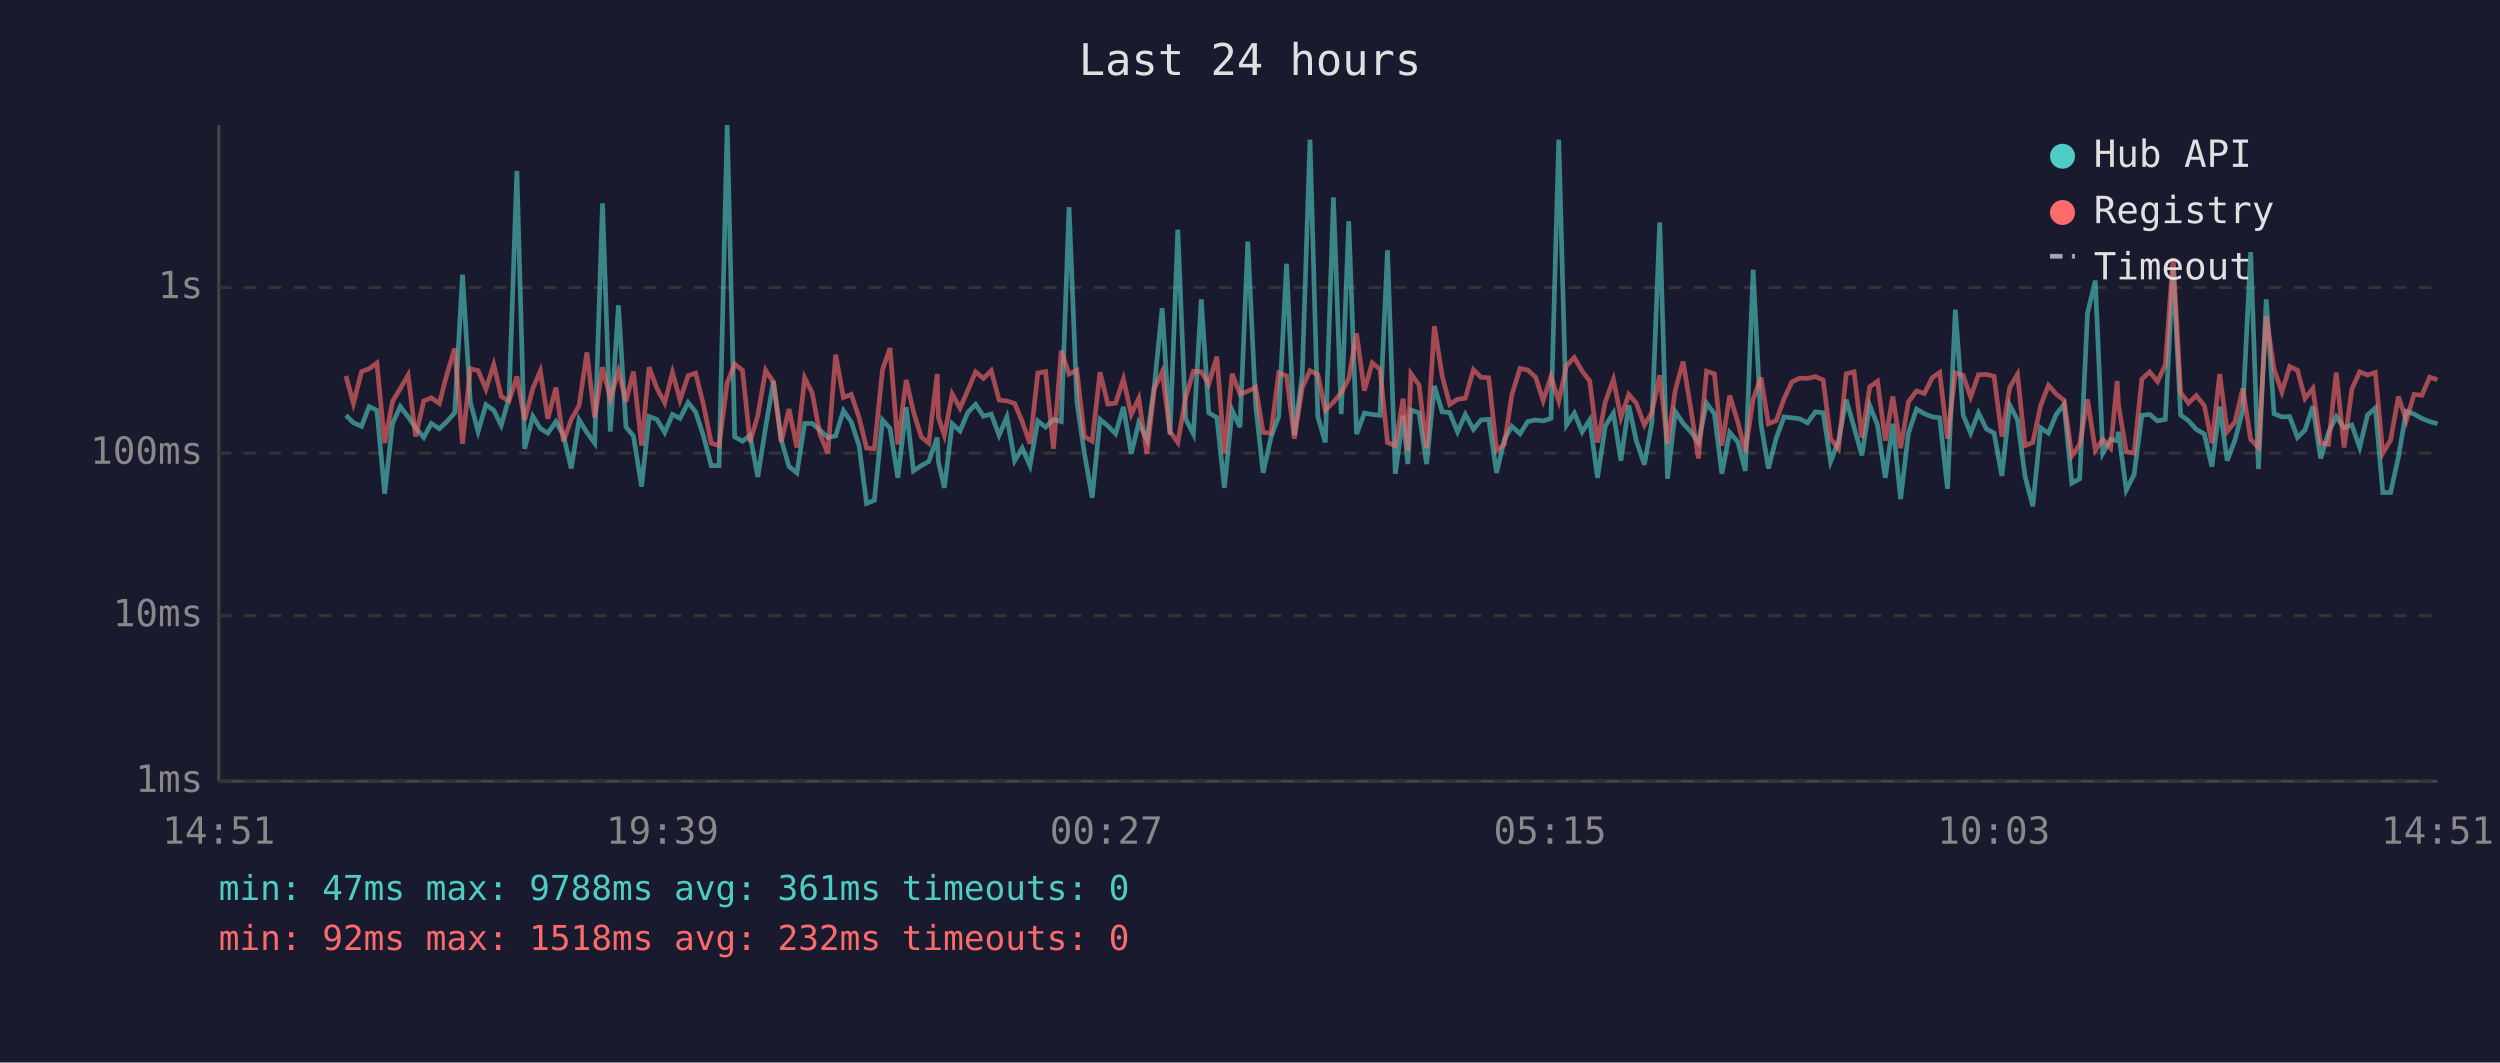
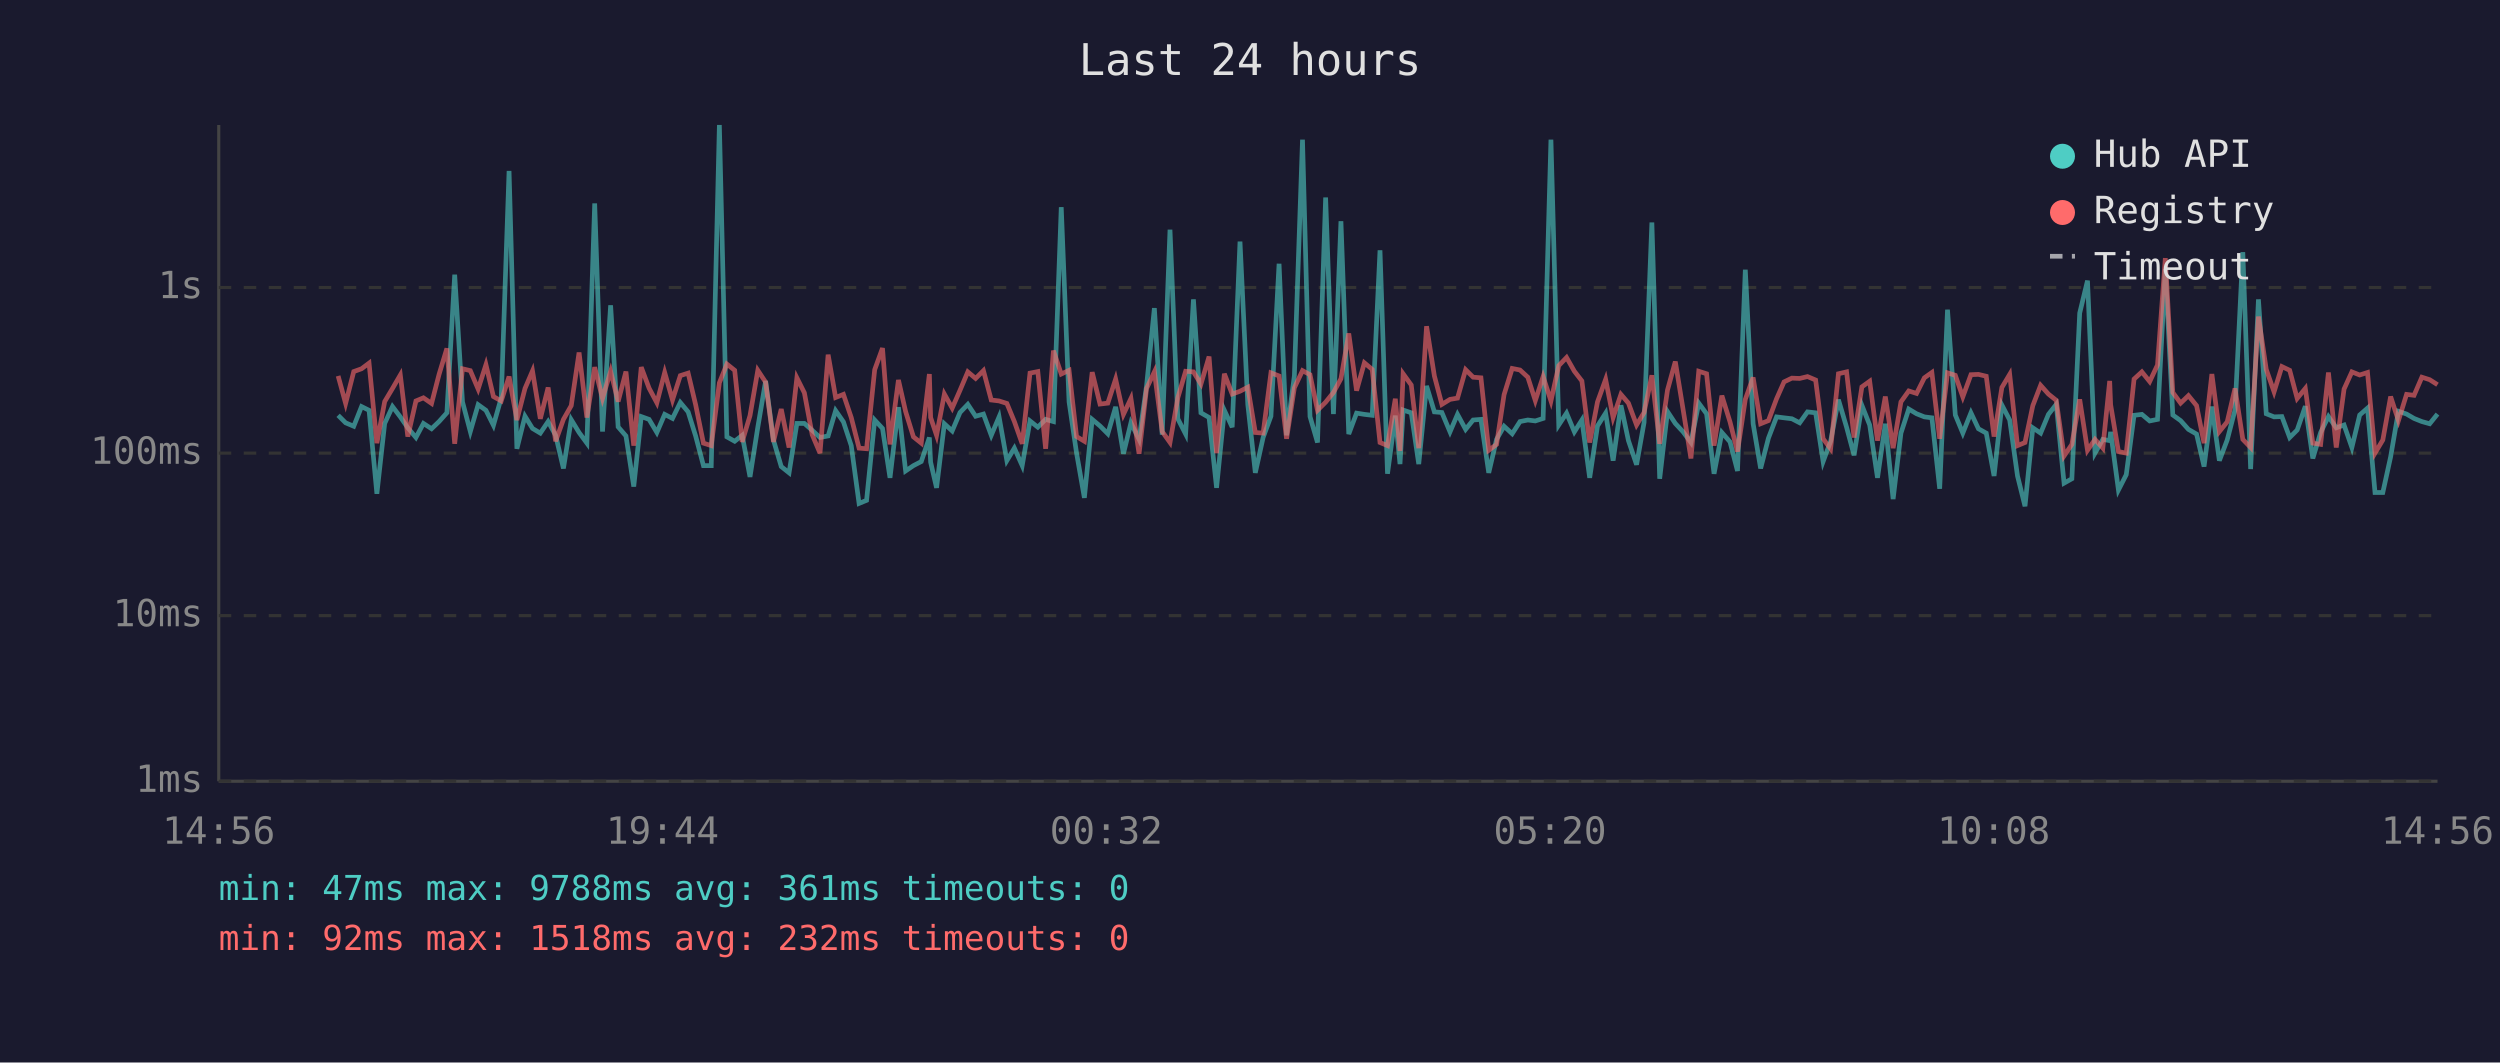
<svg xmlns="http://www.w3.org/2000/svg" viewBox="0 0 800 340" font-family="monospace" font-size="12">
  <rect width="800" height="340" fill="#1a1a2e" />
  <text x="400" y="24" fill="#e0e0e0" font-size="14" text-anchor="middle">Last 24 hours</text>
  <line x1="70" y1="40" x2="70" y2="250" stroke="#444" stroke-width="1" />
  <line x1="70" y1="250" x2="780" y2="250" stroke="#444" stroke-width="1" />
  <line x1="70" y1="250" x2="780" y2="250" stroke="#333" stroke-width="1" stroke-dasharray="4" />
  <text x="65" y="250" fill="#888" text-anchor="end" dominant-baseline="middle">1ms</text>
  <line x1="70" y1="197" x2="780" y2="197" stroke="#333" stroke-width="1" stroke-dasharray="4" />
  <text x="65" y="197" fill="#888" text-anchor="end" dominant-baseline="middle">10ms</text>
  <line x1="70" y1="145" x2="780" y2="145" stroke="#333" stroke-width="1" stroke-dasharray="4" />
  <text x="65" y="145" fill="#888" text-anchor="end" dominant-baseline="middle">100ms</text>
  <line x1="70" y1="92" x2="780" y2="92" stroke="#333" stroke-width="1" stroke-dasharray="4" />
  <text x="65" y="92" fill="#888" text-anchor="end" dominant-baseline="middle">1s</text>
-   <text x="70" y="270" fill="#888" text-anchor="middle">14:51</text>
-   <text x="212" y="270" fill="#888" text-anchor="middle">19:39</text>
-   <text x="354" y="270" fill="#888" text-anchor="middle">00:27</text>
-   <text x="496" y="270" fill="#888" text-anchor="middle">05:15</text>
-   <text x="638" y="270" fill="#888" text-anchor="middle">10:03</text>
-   <text x="780" y="270" fill="#888" text-anchor="middle">14:51</text>
-   <polyline points="110.7,132.9 113.1,135.3 115.7,136.4 118.1,130.1 120.6,131.3 123.1,158.0 125.6,135.5 128.1,130.1 130.6,133.4 133.0,136.9 135.6,140.0 138.0,135.5 140.6,137.2 143.0,134.9 145.5,132.1 148.0,87.9 150.5,128.6 153.0,138.1 155.5,129.5 158.0,131.3 160.4,136.1 162.9,127.3 165.4,54.7 167.9,143.6 170.5,133.2 172.9,137.1 175.3,138.6 177.9,134.9 180.3,139.3 182.8,149.9 185.3,134.3 187.8,138.4 190.3,141.8 192.8,65.1 195.3,138.1 197.9,97.7 200.3,136.6 202.7,139.5 205.3,155.7 207.7,133.3 210.2,134.2 212.7,138.4 215.2,132.6 217.6,133.9 220.2,128.8 222.6,131.8 225.1,139.5 227.6,149.0 230.1,149.0 232.7,40.0 235.1,139.8 237.6,141.2 240.0,139.3 242.5,152.6 245.0,136.7 247.5,121.9 250.0,140.8 252.5,149.3 255.0,151.3 257.5,135.5 259.9,135.5 262.4,137.7 264.9,140.0 267.4,139.5 269.9,131.4 272.4,135.0 274.9,142.6 277.3,161.1 279.8,160.1 282.4,134.4 284.8,137.1 287.3,152.9 290.0,130.3 292.3,150.7 294.8,149.0 297.2,147.7 299.9,140.0 300.3,147.9 302.2,156.1 304.7,135.6 307.2,137.9 309.7,132.0 312.2,129.4 314.7,133.2 317.2,132.5 319.7,139.3 322.2,133.4 324.7,147.4 327.1,143.4 329.6,149.0 332.1,134.7 334.6,136.7 337.1,134.2 339.6,134.9 342.1,66.3 344.6,128.6 347.0,145.0 349.5,159.3 352.0,134.2 354.5,136.3 357.0,138.8 359.5,130.2 362.0,145.2 364.4,135.3 367.0,140.6 369.4,123.4 371.9,98.6 374.4,139.1 376.9,73.5 379.4,134.0 381.9,138.9 384.4,95.8 386.8,132.1 389.4,133.6 391.8,156.1 394.3,131.3 396.8,136.7 399.3,77.3 401.8,129.5 404.2,151.3 406.7,140.0 409.2,133.2 411.7,84.4 414.2,139.3 416.7,120.2 419.2,44.7 421.7,133.3 424.1,141.6 426.7,63.2 429.2,132.5 431.6,70.8 434.1,138.9 436.6,132.2 439.1,132.6 441.6,132.9 444.0,80.1 446.5,151.6 449.0,133.0 450.5,148.5 451.5,131.2 454.1,132.1 456.5,148.5 459.0,123.5 461.5,131.8 463.9,132.0 466.4,138.2 468.9,132.6 471.5,137.4 473.9,134.4 476.4,134.2 478.9,151.3 481.4,140.6 483.8,136.4 486.4,138.8 488.9,134.9 491.4,134.4 493.8,134.7 496.3,133.9 498.8,44.7 501.3,136.0 503.8,132.2 506.3,138.2 508.7,134.4 511.2,152.9 513.7,136.3 516.3,132.2 518.7,147.4 521.2,129.7 523.6,141.0 526.2,148.7 528.6,135.2 531.1,71.2 533.6,153.2 536.1,131.7 538.6,135.5 541.1,138.2 543.5,141.6 546.1,129.0 548.6,132.4 551.0,151.6 553.5,138.4 556.1,141.4 558.5,150.7 561.0,86.3 563.5,135.6 565.9,149.9 568.4,140.2 570.9,133.4 573.4,133.7 575.9,134.0 578.4,135.3 580.9,131.8 583.4,132.1 585.8,147.7 588.3,141.2 590.8,127.9 593.3,136.7 595.8,145.7 598.3,129.7 600.8,136.0 603.3,152.9 605.7,135.6 608.2,159.7 610.7,138.6 613.3,130.9 615.8,132.4 618.3,133.4 620.7,133.7 623.2,156.4 625.7,99.1 628.2,132.8 630.6,138.6 633.1,132.1 635.6,137.2 638.1,138.6 640.6,152.3 643.1,129.6 645.6,134.4 648.0,152.3 650.5,162.0 653.0,136.9 655.5,138.6 658.0,132.6 660.5,129.4 663.0,154.6 665.5,153.2 668.0,100.2 670.5,89.8 672.9,145.0 675.4,140.6 677.5,141.0 677.9,138.2 680.4,156.8 682.9,151.9 685.4,132.9 687.9,132.6 690.4,134.7 692.9,134.2 695.4,86.1 697.8,132.8 700.3,134.6 702.8,137.4 705.4,138.9 707.8,149.3 710.3,130.1 712.7,147.4 715.2,140.8 717.7,131.2 720.2,80.7 722.7,150.1 725.2,95.8 727.7,132.4 730.2,133.4 732.7,133.3 735.2,140.0 737.6,137.6 740.1,130.0 742.6,146.7 745.1,138.4 747.6,133.3 750.1,136.9 752.6,136.0 755.1,143.2 757.6,132.8 760.1,130.6 762.5,157.6 765.0,157.6 767.5,146.2 770.0,131.6 772.5,132.5 775.0,133.9 777.5,134.9 780.0,135.6" fill="none" stroke="#4ecdc4" stroke-width="1.5" opacity="0.6" />
-   <polyline points="110.7,120.3 113.1,129.1 115.7,118.9 118.1,118.0 120.6,116.2 123.1,141.8 125.6,128.5 128.1,124.3 130.6,120.0 133.0,139.7 135.6,128.3 138.0,127.3 140.6,129.1 143.0,119.8 145.5,111.5 148.0,142.0 150.5,118.0 153.0,118.6 155.5,124.5 158.0,116.7 160.4,126.9 162.9,128.3 165.4,120.5 167.9,134.4 170.5,124.3 172.9,118.7 175.3,134.0 177.9,124.0 180.3,141.2 182.8,134.2 185.3,129.8 187.8,112.8 190.3,133.6 192.8,117.5 195.3,127.5 197.9,118.8 200.3,128.5 202.7,118.9 205.3,142.6 207.7,117.5 210.2,124.2 212.7,128.9 215.2,119.2 217.6,128.0 220.2,120.2 222.6,119.4 225.1,129.5 227.6,141.8 230.1,142.6 232.7,122.5 235.1,116.5 237.6,118.5 240.0,141.4 242.5,133.0 245.0,118.5 247.5,122.3 250.0,141.4 252.5,130.9 255.0,143.2 257.5,120.9 259.9,125.7 262.4,139.1 264.9,145.0 267.4,113.5 269.9,127.2 272.4,126.2 274.9,133.6 277.3,143.4 279.8,143.6 282.4,118.3 284.8,111.4 287.3,142.2 290.0,121.6 292.3,131.7 294.8,139.8 297.2,141.8 299.9,119.7 300.3,133.6 302.2,139.3 304.7,126.1 307.2,130.6 309.7,124.9 312.2,119.0 314.7,121.1 317.2,118.6 319.7,128.0 322.2,128.3 324.7,129.1 327.1,134.9 329.6,142.0 332.1,119.4 334.6,118.9 337.1,143.6 339.6,112.2 342.1,119.7 344.6,118.5 347.0,139.7 349.5,141.2 352.0,119.1 354.5,129.3 357.0,129.0 359.5,121.3 362.0,132.6 364.4,127.5 367.0,145.2 369.4,124.3 371.9,119.0 374.4,138.1 376.9,141.6 379.4,127.3 381.9,118.8 384.4,119.0 386.8,122.9 389.4,114.1 391.8,145.0 394.3,119.6 396.8,126.1 399.3,125.2 401.8,123.9 404.2,138.4 406.7,138.6 409.2,119.3 411.7,120.3 414.2,140.4 416.7,124.1 419.2,118.6 421.7,119.9 424.1,131.3 426.7,128.7 429.2,125.6 431.6,121.2 434.1,106.7 436.6,125.0 439.1,116.1 441.6,118.2 444.0,141.6 446.5,142.6 449.0,127.6 450.5,144.3 451.5,119.6 454.1,123.2 456.5,143.4 459.0,104.4 461.5,120.3 463.9,129.4 466.4,127.8 468.9,127.4 471.5,118.3 473.9,120.7 476.4,120.9 478.9,144.1 481.4,142.2 483.8,126.3 486.4,117.9 488.9,118.4 491.4,120.7 493.8,128.2 496.3,120.5 498.8,128.3 501.3,117.0 503.8,114.4 506.3,118.8 508.7,121.9 511.2,141.6 513.7,128.6 516.3,121.4 518.7,133.6 521.2,126.2 523.6,129.0 526.2,136.0 528.6,132.0 531.1,120.1 533.6,142.0 536.1,124.8 538.6,115.7 541.1,131.1 543.5,146.7 546.1,118.8 548.6,119.6 551.0,142.6 553.5,126.6 556.1,135.0 558.5,144.5 561.0,127.8 563.5,120.8 565.9,135.6 568.4,134.6 570.9,127.6 573.4,122.2 575.9,121.0 578.4,121.1 580.9,120.5 583.4,121.6 585.8,140.4 588.3,143.6 590.8,119.6 593.3,119.0 595.8,140.0 598.3,123.8 600.8,122.0 603.3,141.0 605.7,126.9 608.2,143.4 610.7,128.6 613.3,125.1 615.8,125.9 618.3,120.9 620.7,119.2 623.2,140.4 625.7,119.3 628.2,120.1 630.6,127.0 633.1,119.9 635.6,119.8 638.1,120.4 640.6,139.7 643.1,124.0 645.6,119.8 648.0,142.6 650.5,141.6 653.0,129.8 655.5,123.3 658.0,126.1 660.5,128.1 663.0,145.9 665.5,142.2 668.0,127.8 670.5,144.1 672.9,140.6 675.4,143.4 677.5,121.9 677.9,129.5 680.4,144.5 682.9,145.0 685.4,121.3 687.9,119.0 690.4,122.1 692.9,116.8 695.4,82.6 697.8,125.6 700.3,129.0 702.8,126.6 705.4,129.8 707.8,141.8 710.3,119.7 712.7,138.1 715.2,135.0 717.7,124.3 720.2,140.6 722.7,143.2 725.2,101.3 727.7,118.2 730.2,125.4 732.7,117.3 735.2,118.5 737.6,127.5 740.1,124.3 742.6,141.8 745.1,142.2 747.6,119.2 750.1,143.2 752.6,124.5 755.1,119.0 757.6,120.0 760.1,119.2 762.5,145.0 765.0,140.8 767.5,126.9 770.0,134.6 772.5,126.2 775.0,126.5 777.5,120.7 780.0,121.5" fill="none" stroke="#ff6b6b" stroke-width="1.5" opacity="0.6" />
+   <text x="70" y="270" fill="#888" text-anchor="middle">14:56</text>
+   <text x="212" y="270" fill="#888" text-anchor="middle">19:44</text>
+   <text x="354" y="270" fill="#888" text-anchor="middle">00:32</text>
+   <text x="496" y="270" fill="#888" text-anchor="middle">05:20</text>
+   <text x="638" y="270" fill="#888" text-anchor="middle">10:08</text>
+   <text x="780" y="270" fill="#888" text-anchor="middle">14:56</text>
+   <polyline points="108.2,132.9 110.6,135.3 113.2,136.4 115.7,130.1 118.1,131.3 120.6,158.0 123.1,135.5 125.6,130.1 128.1,133.4 130.5,136.9 133.1,140.0 135.5,135.5 138.1,137.2 140.5,134.9 143.0,132.1 145.5,87.9 148.0,128.6 150.5,138.1 153.0,129.5 155.5,131.3 157.9,136.1 160.4,127.3 162.9,54.7 165.4,143.6 168.0,133.2 170.4,137.1 172.9,138.6 175.4,134.9 177.8,139.3 180.3,149.9 182.8,134.3 185.3,138.4 187.8,141.8 190.3,65.1 192.8,138.1 195.4,97.7 197.8,136.6 200.3,139.5 202.8,155.7 205.2,133.3 207.7,134.2 210.2,138.4 212.7,132.6 215.2,133.9 217.7,128.8 220.2,131.8 222.6,139.5 225.1,149.0 227.6,149.0 230.2,40.0 232.6,139.8 235.1,141.2 237.5,139.3 240.0,152.6 242.5,136.7 245.0,121.9 247.5,140.8 250.0,149.3 252.5,151.3 255.0,135.5 257.4,135.5 259.9,137.7 262.4,140.0 265.0,139.5 267.4,131.4 269.9,135.0 272.4,142.6 274.9,161.1 277.3,160.1 279.9,134.4 282.4,137.1 284.8,152.9 287.5,130.3 289.8,150.7 292.3,149.0 294.8,147.7 297.4,140.0 297.8,147.9 299.7,156.1 302.2,135.6 304.7,137.9 307.2,132.0 309.7,129.4 312.2,133.2 314.7,132.5 317.2,139.3 319.7,133.4 322.2,147.4 324.6,143.4 327.1,149.0 329.6,134.7 332.1,136.7 334.6,134.2 337.1,134.9 339.6,66.3 342.1,128.6 344.5,145.0 347.0,159.3 349.5,134.2 352.0,136.3 354.5,138.8 357.0,130.2 359.5,145.2 361.9,135.3 364.5,140.6 366.9,123.4 369.4,98.6 371.9,139.1 374.4,73.5 376.9,134.0 379.4,138.9 381.9,95.8 384.3,132.1 386.9,133.6 389.3,156.1 391.8,131.3 394.3,136.7 396.8,77.3 399.3,129.5 401.7,151.3 404.2,140.0 406.7,133.2 409.3,84.4 411.7,139.3 414.2,120.2 416.8,44.7 419.2,133.3 421.6,141.6 424.2,63.2 426.7,132.5 429.1,70.8 431.6,138.9 434.1,132.2 436.6,132.6 439.1,132.9 441.6,80.1 444.0,151.6 446.5,133.0 448.0,148.5 449.0,131.2 451.6,132.1 454.0,148.5 456.5,123.5 459.0,131.8 461.4,132.0 464.0,138.2 466.4,132.6 469.0,137.4 471.4,134.4 473.9,134.2 476.4,151.3 478.9,140.6 481.3,136.4 483.9,138.8 486.4,134.9 488.9,134.4 491.3,134.7 493.8,133.9 496.3,44.7 498.8,136.0 501.3,132.2 503.8,138.2 506.2,134.4 508.7,152.9 511.2,136.3 513.8,132.2 516.2,147.4 518.7,129.7 521.1,141.0 523.7,148.7 526.1,135.2 528.6,71.2 531.1,153.2 533.6,131.7 536.1,135.5 538.6,138.2 541.1,141.6 543.6,129.0 546.1,132.4 548.5,151.6 551.0,138.4 553.6,141.4 556.0,150.7 558.5,86.3 561.0,135.6 563.4,149.9 565.9,140.2 568.5,133.4 570.9,133.7 573.4,134.0 575.9,135.3 578.4,131.8 581.0,132.1 583.4,147.7 585.8,141.2 588.3,127.9 590.9,136.7 593.3,145.7 595.8,129.7 598.3,136.0 600.8,152.9 603.3,135.6 605.8,159.7 608.3,138.6 610.8,130.9 613.3,132.4 615.8,133.4 618.2,133.7 620.7,156.4 623.2,99.1 625.7,132.8 628.1,138.6 630.7,132.1 633.1,137.2 635.6,138.6 638.1,152.3 640.6,129.6 643.1,134.4 645.6,152.3 648.0,162.0 650.5,136.9 653.0,138.6 655.5,132.6 658.0,129.4 660.5,154.6 663.0,153.2 665.5,100.2 668.0,89.8 670.4,145.0 672.9,140.6 675.1,141.0 675.4,138.2 677.9,156.8 680.4,151.9 682.9,132.9 685.4,132.6 687.9,134.7 690.4,134.2 692.9,86.1 695.3,132.8 697.8,134.6 700.3,137.4 702.9,138.9 705.3,149.3 707.8,130.1 710.2,147.4 712.7,140.8 715.2,131.2 717.7,80.7 720.2,150.1 722.7,95.8 725.2,132.4 727.7,133.4 730.2,133.3 732.7,140.0 735.1,137.6 737.7,130.0 740.1,146.7 742.6,138.4 745.1,133.3 747.6,136.9 750.1,136.0 752.6,143.2 755.1,132.8 757.6,130.6 760.0,157.6 762.5,157.6 765.0,146.2 767.5,131.6 770.1,132.5 772.5,133.9 775.0,134.9 777.5,135.6 780.0,132.5" fill="none" stroke="#4ecdc4" stroke-width="1.5" opacity="0.6" />
+   <polyline points="108.2,120.3 110.6,129.1 113.2,118.9 115.7,118.0 118.1,116.2 120.6,141.8 123.1,128.5 125.6,124.3 128.1,120.0 130.5,139.7 133.1,128.3 135.5,127.3 138.1,129.1 140.5,119.8 143.0,111.5 145.5,142.0 148.0,118.0 150.5,118.6 153.0,124.5 155.5,116.7 157.9,126.9 160.4,128.3 162.9,120.5 165.4,134.4 168.0,124.3 170.4,118.7 172.9,134.0 175.4,124.0 177.8,141.2 180.3,134.2 182.8,129.8 185.3,112.8 187.8,133.6 190.3,117.5 192.8,127.5 195.4,118.8 197.8,128.5 200.3,118.9 202.8,142.6 205.2,117.5 207.7,124.2 210.2,128.9 212.7,119.2 215.2,128.0 217.7,120.2 220.2,119.4 222.6,129.5 225.1,141.8 227.6,142.6 230.2,122.5 232.6,116.5 235.1,118.5 237.5,141.4 240.0,133.0 242.5,118.5 245.0,122.3 247.5,141.4 250.0,130.9 252.5,143.2 255.0,120.9 257.4,125.7 259.9,139.1 262.4,145.0 265.0,113.5 267.4,127.2 269.9,126.2 272.4,133.6 274.9,143.4 277.3,143.6 279.9,118.3 282.4,111.4 284.8,142.2 287.5,121.6 289.8,131.7 292.3,139.8 294.8,141.8 297.4,119.7 297.8,133.6 299.7,139.3 302.2,126.1 304.7,130.6 307.2,124.9 309.7,119.0 312.2,121.1 314.7,118.6 317.2,128.0 319.7,128.3 322.2,129.1 324.6,134.9 327.1,142.0 329.6,119.4 332.1,118.9 334.6,143.6 337.1,112.2 339.6,119.7 342.1,118.5 344.5,139.7 347.0,141.2 349.5,119.1 352.0,129.3 354.5,129.0 357.0,121.3 359.5,132.6 361.9,127.5 364.5,145.2 366.9,124.3 369.4,119.0 371.9,138.1 374.4,141.6 376.9,127.3 379.4,118.8 381.9,119.0 384.3,122.9 386.9,114.1 389.3,145.0 391.8,119.6 394.3,126.1 396.8,125.2 399.3,123.9 401.7,138.4 404.2,138.6 406.7,119.3 409.3,120.3 411.7,140.4 414.2,124.1 416.8,118.6 419.2,119.9 421.6,131.3 424.2,128.7 426.7,125.6 429.1,121.2 431.6,106.7 434.1,125.0 436.6,116.1 439.1,118.2 441.6,141.6 444.0,142.6 446.5,127.6 448.0,144.3 449.0,119.6 451.6,123.2 454.0,143.4 456.5,104.4 459.0,120.3 461.4,129.4 464.0,127.8 466.4,127.4 469.0,118.3 471.4,120.7 473.9,120.9 476.4,144.1 478.9,142.2 481.3,126.3 483.9,117.9 486.4,118.4 488.9,120.7 491.3,128.2 493.8,120.5 496.3,128.3 498.8,117.0 501.3,114.4 503.8,118.8 506.2,121.9 508.7,141.6 511.2,128.6 513.8,121.4 516.2,133.6 518.7,126.2 521.1,129.0 523.7,136.0 526.1,132.0 528.6,120.1 531.1,142.0 533.6,124.8 536.1,115.7 538.6,131.1 541.1,146.7 543.6,118.8 546.1,119.6 548.5,142.6 551.0,126.6 553.6,135.0 556.0,144.5 558.5,127.8 561.0,120.8 563.4,135.6 565.9,134.6 568.5,127.6 570.9,122.2 573.4,121.0 575.9,121.1 578.4,120.5 581.0,121.6 583.4,140.4 585.8,143.6 588.3,119.6 590.9,119.0 593.3,140.0 595.8,123.8 598.3,122.0 600.8,141.0 603.3,126.9 605.8,143.4 608.3,128.6 610.8,125.1 613.3,125.9 615.8,120.9 618.2,119.2 620.7,140.4 623.2,119.3 625.7,120.1 628.1,127.0 630.7,119.9 633.1,119.8 635.6,120.4 638.1,139.7 640.6,124.0 643.1,119.8 645.6,142.6 648.0,141.6 650.5,129.8 653.0,123.3 655.5,126.1 658.0,128.1 660.5,145.9 663.0,142.2 665.5,127.8 668.0,144.1 670.4,140.6 672.9,143.4 675.1,121.9 675.4,129.5 677.9,144.5 680.4,145.0 682.9,121.3 685.4,119.0 687.9,122.1 690.4,116.8 692.9,82.6 695.3,125.6 697.8,129.0 700.3,126.6 702.9,129.8 705.3,141.8 707.8,119.7 710.2,138.1 712.7,135.0 715.2,124.3 717.7,140.6 720.2,143.2 722.7,101.3 725.2,118.2 727.7,125.4 730.2,117.3 732.7,118.5 735.1,127.5 737.7,124.3 740.1,141.8 742.6,142.2 745.1,119.2 747.6,143.2 750.1,124.5 752.6,119.0 755.1,120.0 757.6,119.2 760.0,145.0 762.5,140.8 765.0,126.9 767.5,134.6 770.1,126.2 772.5,126.5 775.0,120.7 777.5,121.5 780.0,123.1" fill="none" stroke="#ff6b6b" stroke-width="1.5" opacity="0.6" />
  <circle cx="660" cy="50" r="4" fill="#4ecdc4" />
  <text x="670" y="50" fill="#e0e0e0" dominant-baseline="middle">Hub API</text>
  <circle cx="660" cy="68" r="4" fill="#ff6b6b" />
  <text x="670" y="68" fill="#e0e0e0" dominant-baseline="middle">Registry</text>
  <line x1="656" y1="82" x2="664" y2="82" stroke="#e0e0e0" stroke-width="1.5" stroke-dasharray="4,3" opacity="0.7" />
  <text x="670" y="86" fill="#e0e0e0" dominant-baseline="middle">Timeout</text>
  <text x="70" y="288" fill="#4ecdc4" font-size="11">min: 47ms  max: 9788ms  avg: 361ms  timeouts: 0</text>
  <text x="70" y="304" fill="#ff6b6b" font-size="11">min: 92ms  max: 1518ms  avg: 232ms  timeouts: 0</text>
</svg>
